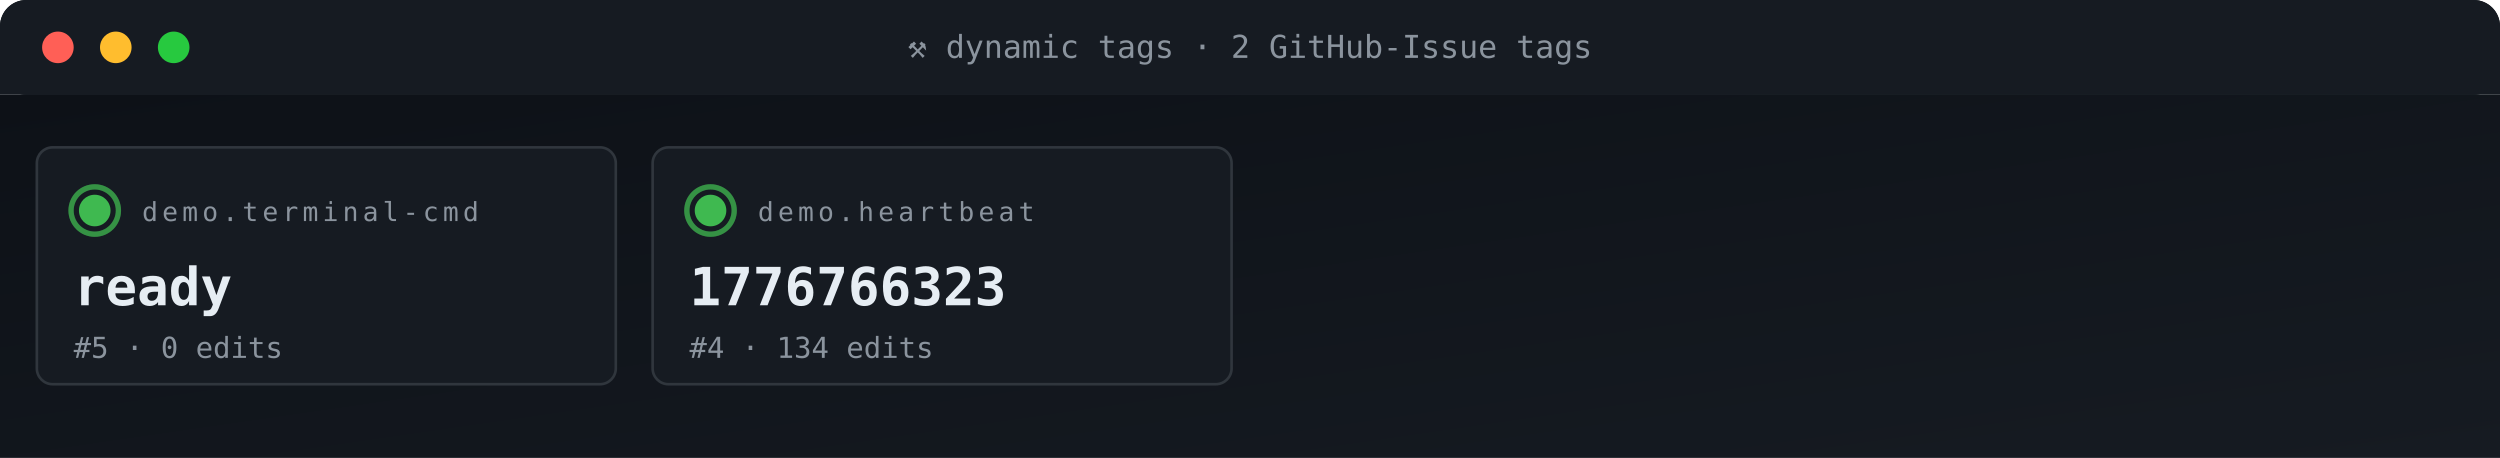
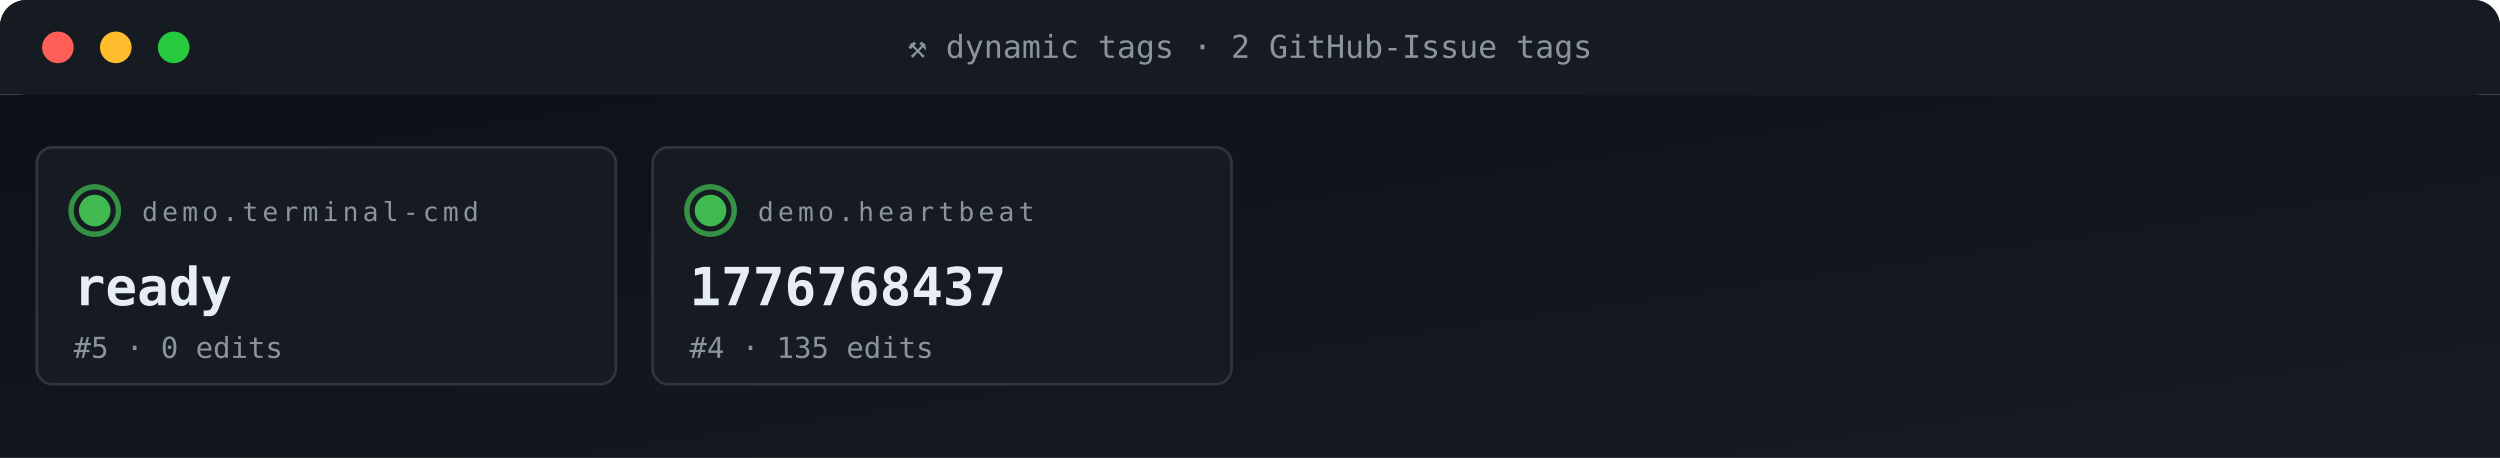
<svg xmlns="http://www.w3.org/2000/svg" viewBox="0 0 950 174" width="950" height="174" role="img" aria-label="ACG tag grid">
  <defs>
    <linearGradient id="gBg" x1="0" x2="1" y1="0" y2="1">
      <stop offset="0" stop-color="#0d1117" />
      <stop offset="1" stop-color="#161b22" />
    </linearGradient>
    <style>
      .t{font-family:'SFMono-Regular',Consolas,monospace}
      .lb{fill:#8b949e;font-size:10px;text-transform:uppercase;letter-spacing:1.6px}
      .va{fill:#e6edf3;font-size:20px;font-weight:700}
      .vs{fill:#e6edf3;font-size:14px;font-weight:600}
      .lo{fill:#79c0ff;font-size:11px}
      .sub{fill:#8b949e;font-size:11px}
      .g{fill:#3fb950} .a{fill:#e3b341} .r{fill:#f85149}
      .p{fill:#a371f7} .o{fill:#f0883e}
      .pulse{animation:plz 1.8s ease-out infinite}
      @keyframes plz{
        0%{transform:scale(1);opacity:.85}
        45%{transform:scale(1.35);opacity:.3}
        100%{transform:scale(1.8);opacity:0}
      }
      .spin{animation:sp 4s linear infinite;transform-origin:center}
      @keyframes sp{from{transform:rotate(0)}to{transform:rotate(360deg)}}
    </style>
  </defs>
  <rect width="950" height="36" rx="10" fill="url(#gBg)" />
  <rect x="0" y="0" width="950" height="36" rx="10" fill="#161b22" />
  <rect x="0" y="26" width="950" height="10" fill="#161b22" />
  <circle cx="22" cy="18" r="6" fill="#ff5f56" />
  <circle cx="44" cy="18" r="6" fill="#ffbd2e" />
  <circle cx="66" cy="18" r="6" fill="#27c93f" />
  <text x="475" y="22" text-anchor="middle" class="t" font-size="12" fill="#8b949e">⚒ dynamic tags · 2 GitHub-Issue tags</text>
  <rect y="36" width="950" height="138" fill="url(#gBg)" />
  <rect x="14" y="56" width="220" height="90" rx="6" fill="#161b22" stroke="#30363d" stroke-width="1" />
  <g style="transform-origin:36px 80px">
    <circle cx="36" cy="80" r="9" fill="none" stroke="#3fb950" stroke-width="2" opacity=".5" class="pulse" />
    <circle cx="36" cy="80" r="9" fill="none" stroke="#3fb950" stroke-width="2" opacity=".5" class="pulse" style="animation-delay:.6s" />
  </g>
  <circle cx="36" cy="80" r="6" class="g" />
  <text x="54" y="84" class="t lb">demo.terminal-cmd</text>
  <text x="28" y="116" class="t va">ready</text>
  <text x="28" y="136" class="t sub">#5 · 0 edits</text>
  <rect x="248" y="56" width="220" height="90" rx="6" fill="#161b22" stroke="#30363d" stroke-width="1" />
  <g style="transform-origin:270px 80px">
    <circle cx="270" cy="80" r="9" fill="none" stroke="#3fb950" stroke-width="2" opacity=".5" class="pulse" />
    <circle cx="270" cy="80" r="9" fill="none" stroke="#3fb950" stroke-width="2" opacity=".5" class="pulse" style="animation-delay:.6s" />
  </g>
  <circle cx="270" cy="80" r="6" class="g" />
  <text x="288" y="84" class="t lb">demo.heartbeat</text>
-   <text x="262" y="116" class="t va">1776766323</text>
-   <text x="262" y="136" class="t sub">#4 · 134 edits</text>
+   <text x="262" y="116" class="t va">1776768437</text>
+   <text x="262" y="136" class="t sub">#4 · 135 edits</text>
</svg>
